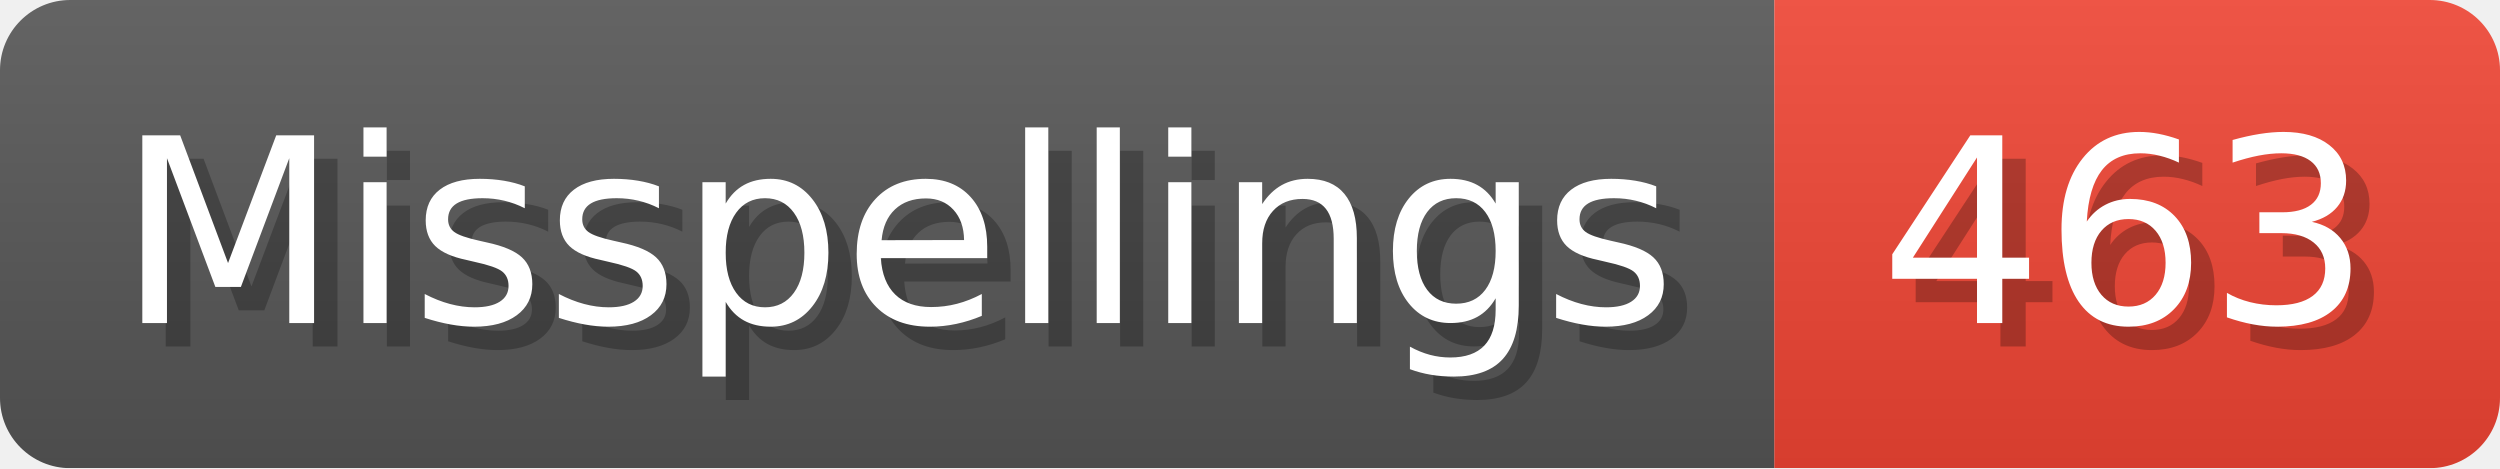
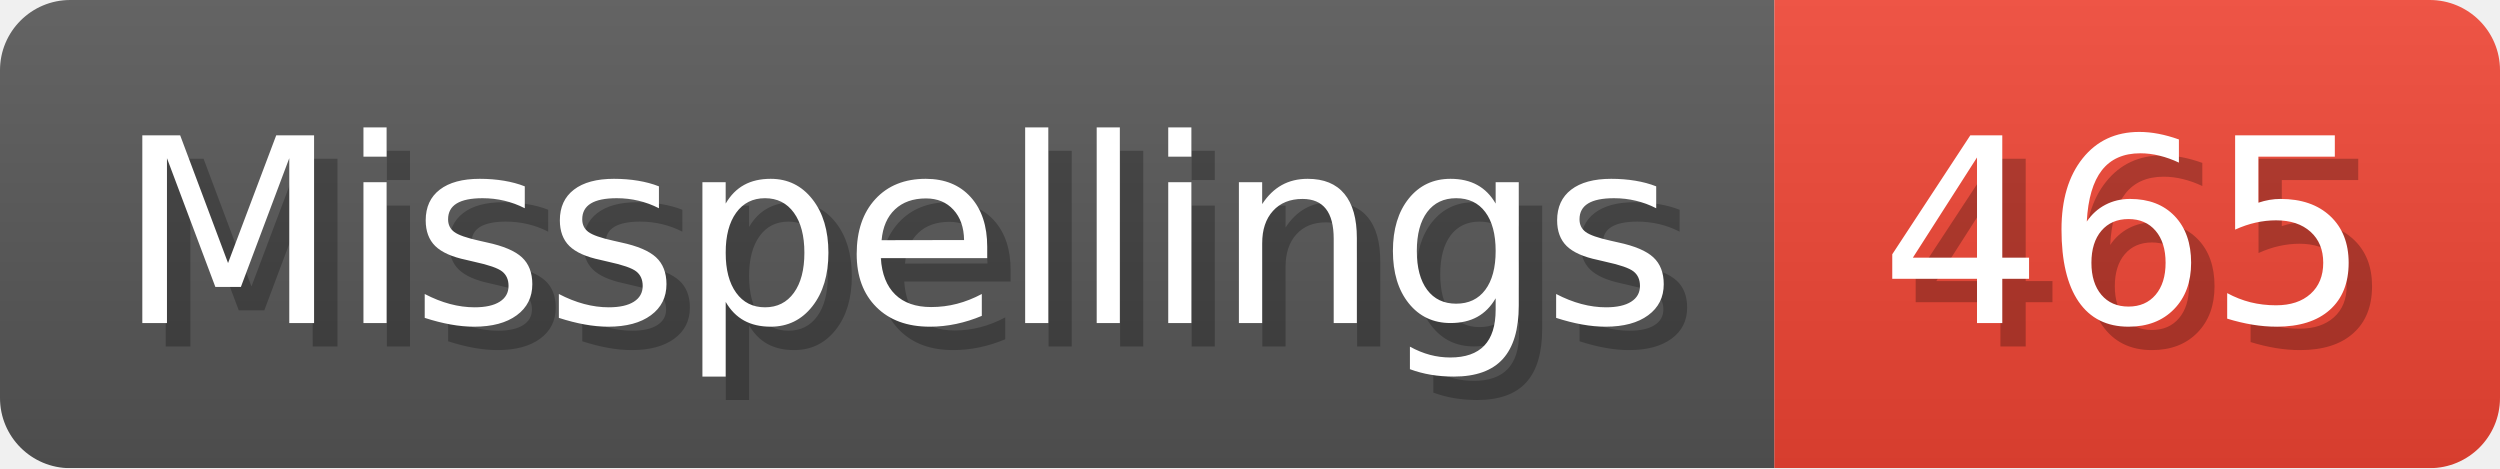
- <svg xmlns="http://www.w3.org/2000/svg" width="106.8" height="20" viewBox="0 0 1068 200" role="img" aria-label="Misspellings: 463">
+ <svg xmlns="http://www.w3.org/2000/svg" width="106.8" height="20" viewBox="0 0 1068 200" role="img" aria-label="Misspellings: 465">
  <linearGradient id="a" x2="0" y2="100%">
    <stop offset="0" stop-opacity=".1" stop-color="#EEE" />
    <stop offset="1" stop-opacity=".1" />
  </linearGradient>
  <mask id="m">
    <rect width="1068" height="200" rx="30" fill="#FFF" />
  </mask>
  <g mask="url(#m)">
    <rect width="758" height="200" fill="#555" />
    <rect width="310" height="200" fill="#E43" x="758" />
    <rect width="1068" height="200" fill="url(#a)" />
  </g>
  <g aria-hidden="true" fill="#fff" text-anchor="start" font-family="Verdana,DejaVu Sans,sans-serif" font-size="110">
    <text x="60" y="148" textLength="658" fill="#000" opacity="0.25">Misspellings</text>
    <text x="50" y="138" textLength="658">Misspellings</text>
-     <text x="813" y="148" textLength="210" fill="#000" opacity="0.25">463</text>
-     <text x="803" y="138" textLength="210">463</text>
+     <text x="813" y="148" textLength="210" fill="#000" opacity="0.25">465</text>
+     <text x="803" y="138" textLength="210">465</text>
  </g>
</svg>
